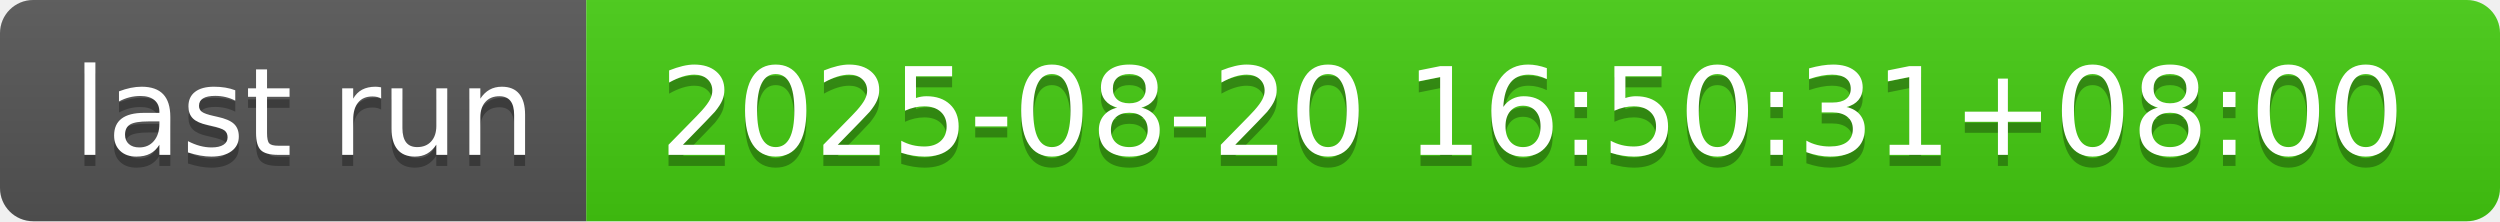
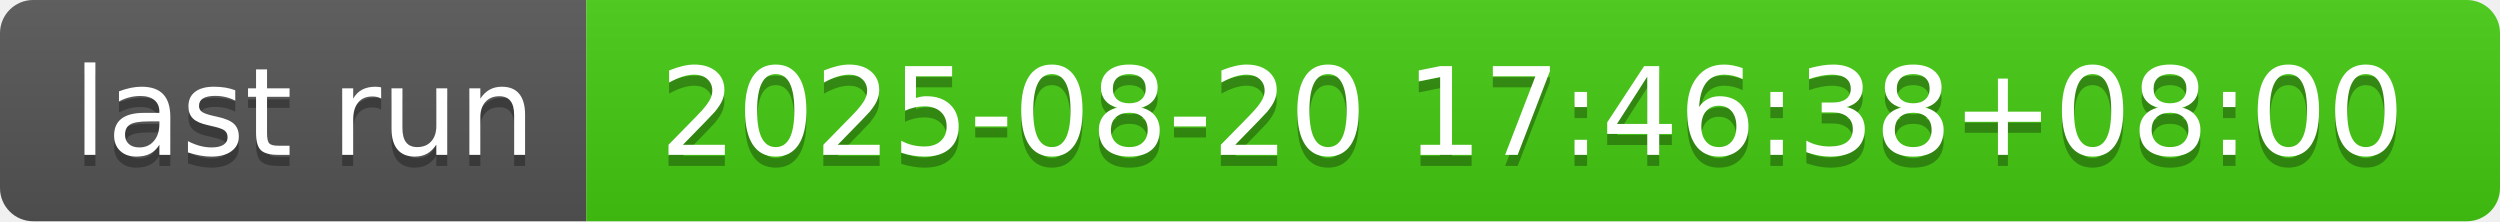
- <svg xmlns="http://www.w3.org/2000/svg" width="226" height="20" role="img" aria-label="last run: 2025-08-20 16:50:31+08:00">
+ <svg xmlns="http://www.w3.org/2000/svg" width="226" height="20" role="img" aria-label="last run: 2025-08-20 17:46:38+08:00">
  <linearGradient id="s" x2="0" y2="100%">
    <stop offset="0" stop-color="#bbb" stop-opacity=".1" />
    <stop offset="1" stop-opacity=".1" />
  </linearGradient>
  <clipPath id="r">
    <rect width="226" height="20" rx="3" fill="#fff" />
  </clipPath>
  <g clip-path="url(#r)">
    <rect width="53" height="20" fill="#555" />
    <rect x="53" width="173" height="20" fill="#4c1" />
    <rect width="226" height="20" fill="url(#s)" />
  </g>
  <g fill="#fff" text-anchor="middle" font-family="Verdana,Geneva,DejaVu Sans,sans-serif" text-rendering="geometricPrecision" font-size="110">
    <text aria-hidden="true" x="275" y="150" fill="#010101" fill-opacity=".3" transform="scale(.1)" textLength="430">last run</text>
    <text x="275" y="140" transform="scale(.1)" fill="#fff" textLength="430">last run</text>
-     <text aria-hidden="true" x="1385" y="150" fill="#010101" fill-opacity=".3" transform="scale(.1)" textLength="1630">2025-08-20 16:50:31+08:00</text>
-     <text x="1385" y="140" transform="scale(.1)" fill="#fff" textLength="1630">2025-08-20 16:50:31+08:00</text>
+     <text aria-hidden="true" x="1385" y="150" fill="#010101" fill-opacity=".3" transform="scale(.1)" textLength="1630">2025-08-20 17:46:38+08:00</text>
+     <text x="1385" y="140" transform="scale(.1)" fill="#fff" textLength="1630">2025-08-20 17:46:38+08:00</text>
  </g>
</svg>
